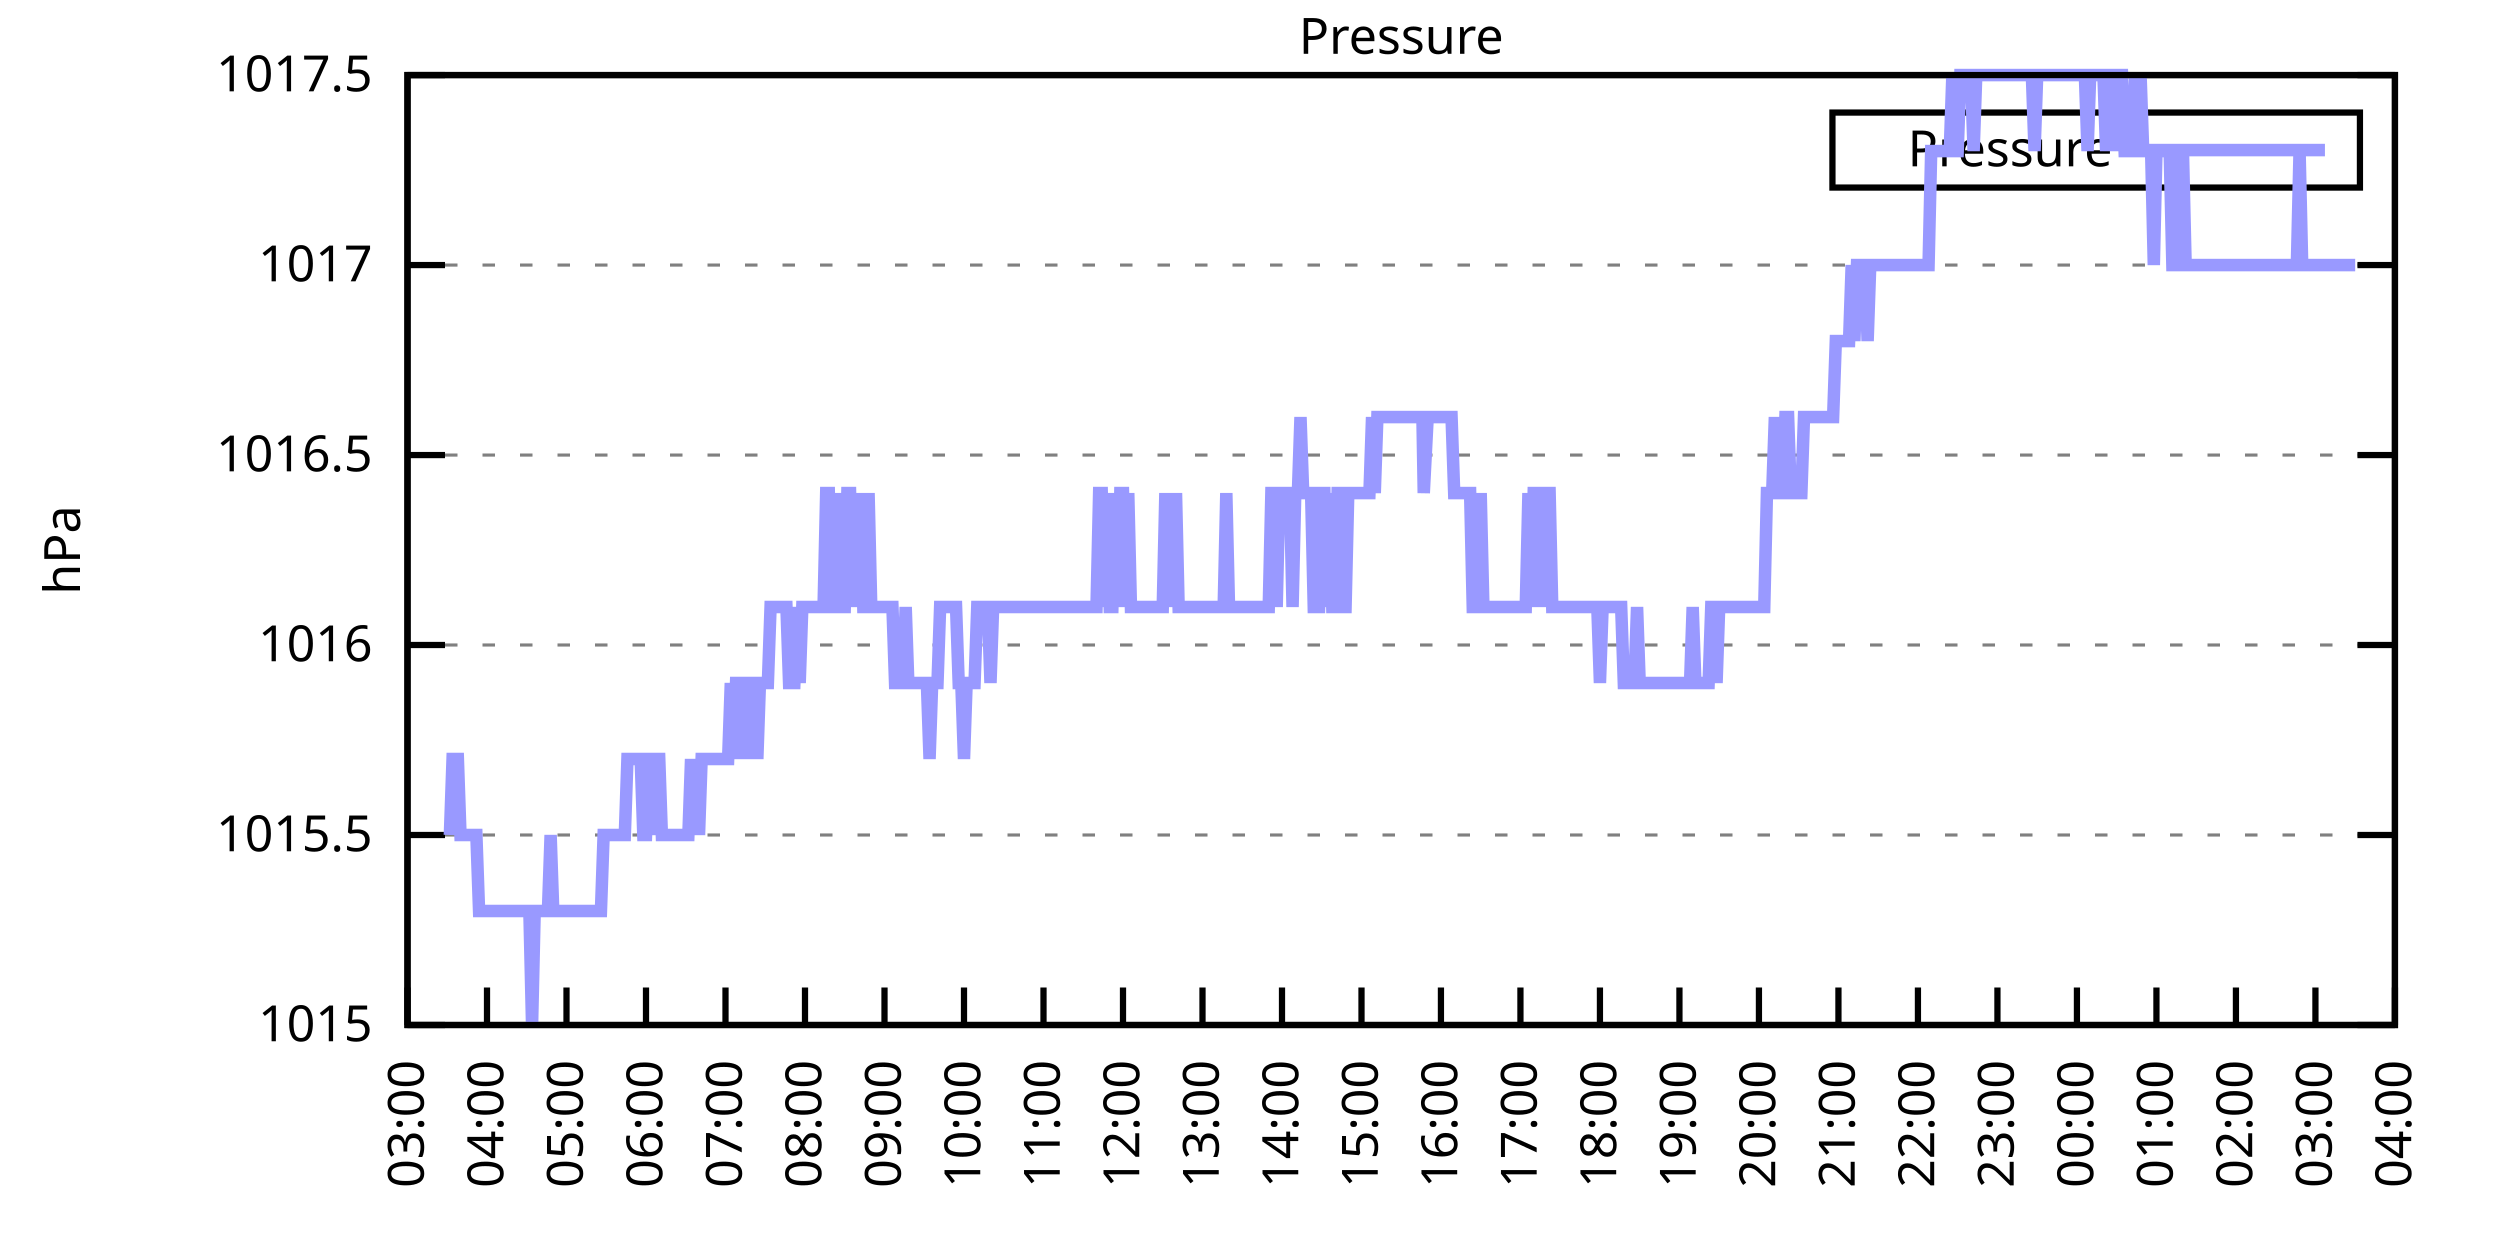
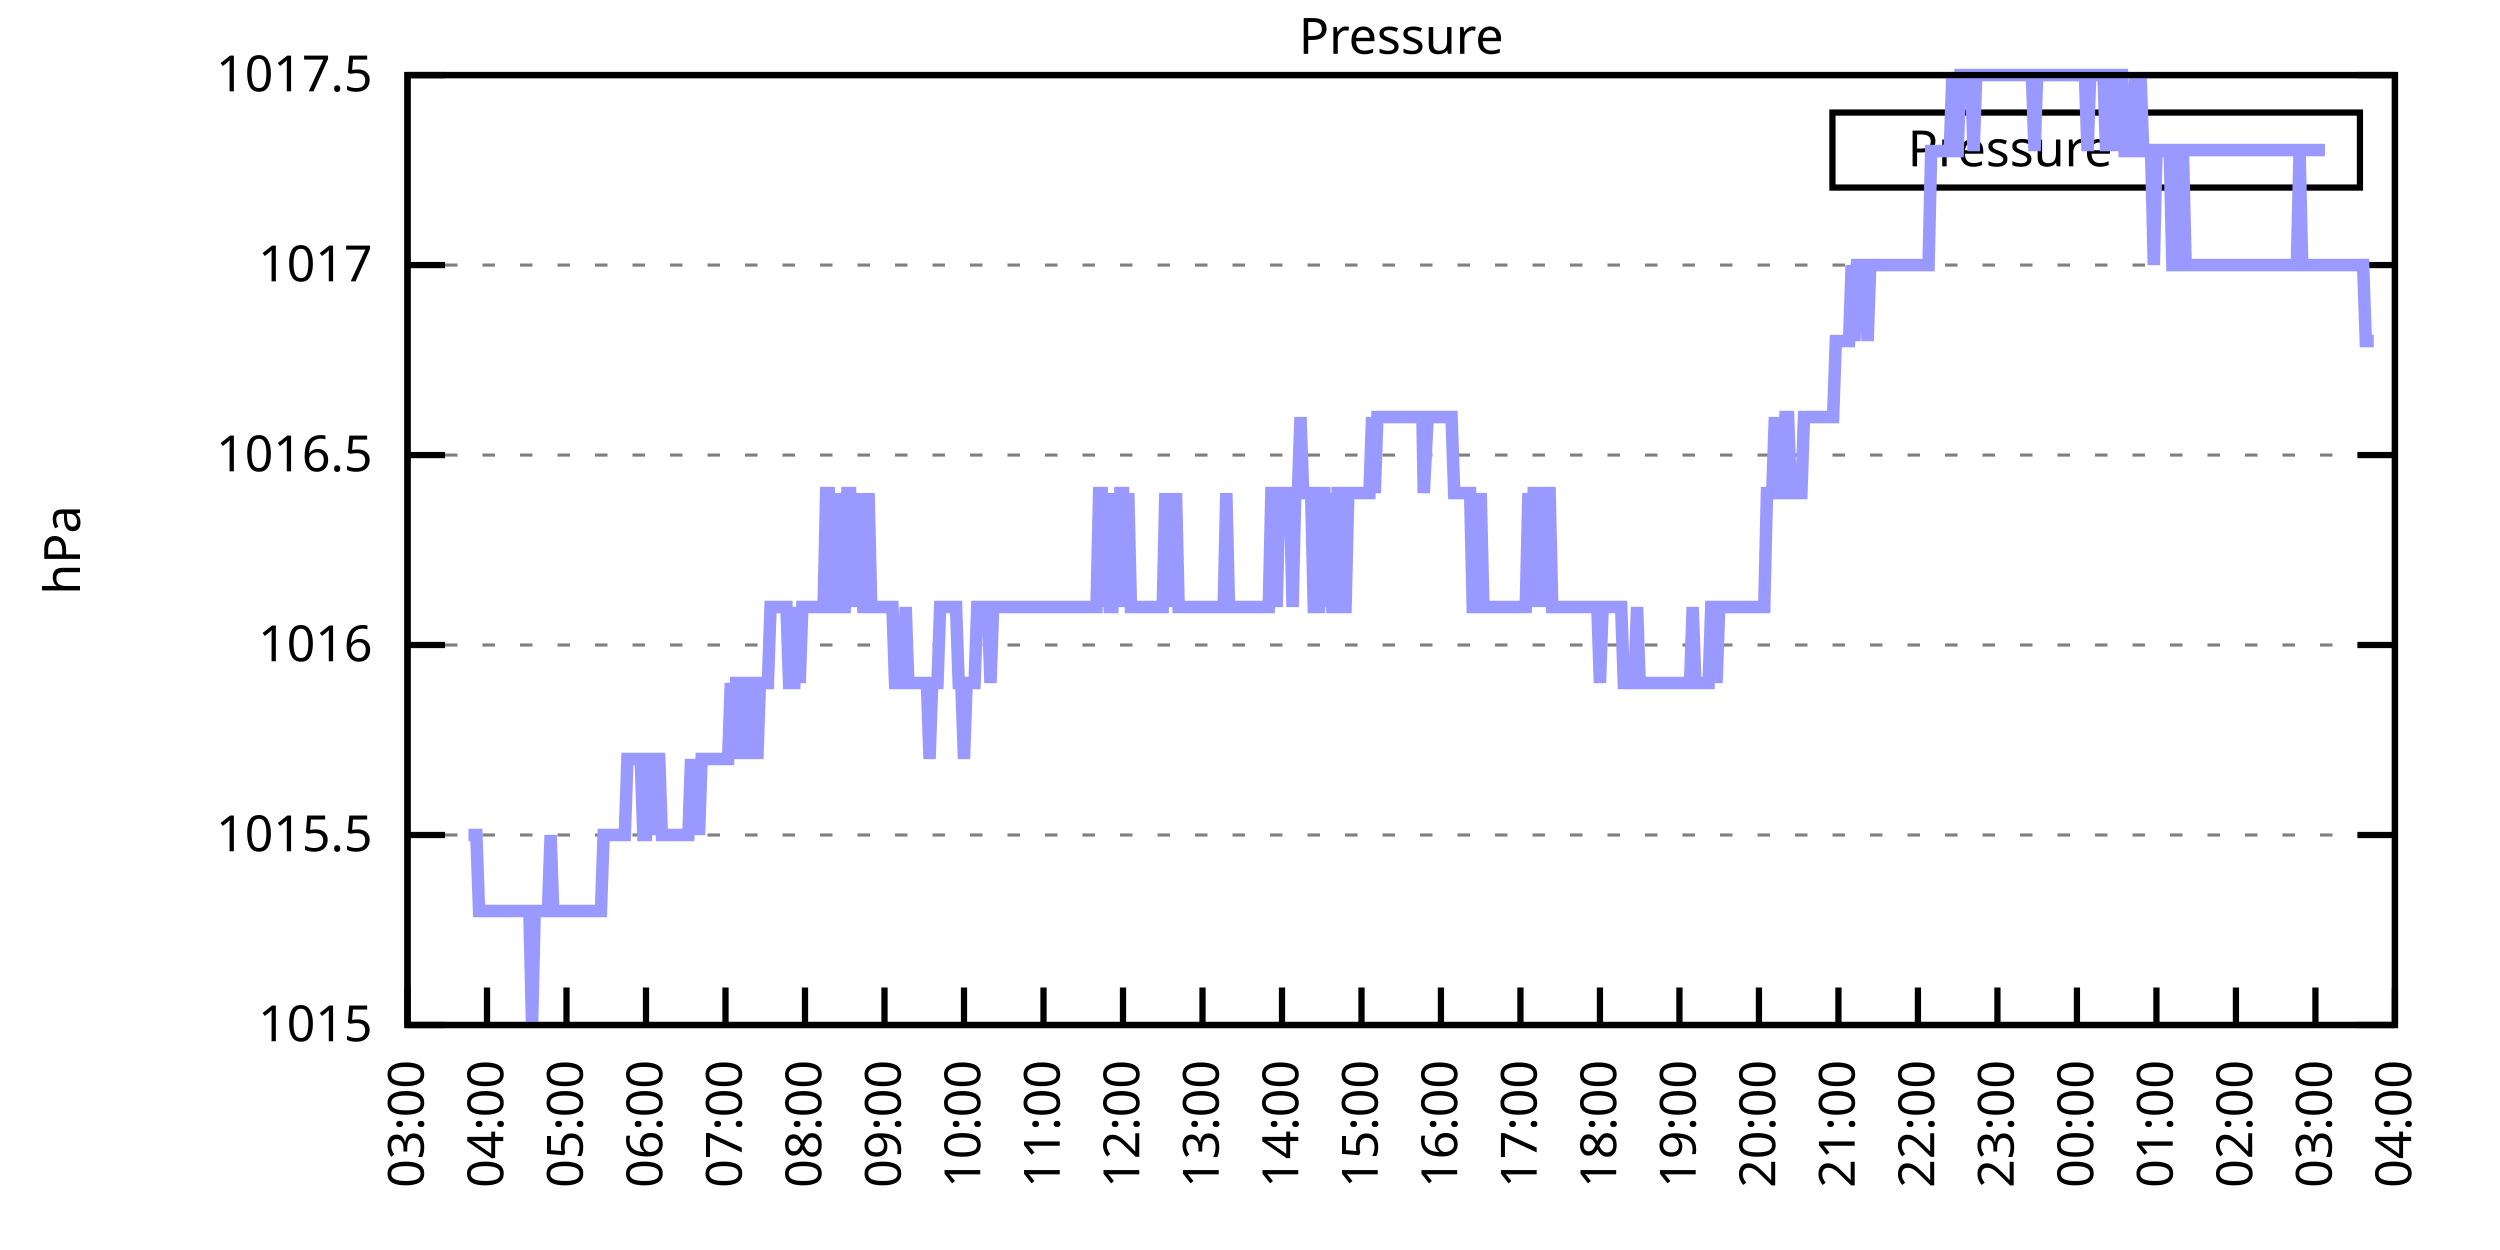
<svg xmlns="http://www.w3.org/2000/svg" xmlns:xlink="http://www.w3.org/1999/xlink" width="400" height="200" viewBox="0 0 400 200">
  <g id="gnuplot_canvas">
    <rect x="0" y="0" width="400" height="200" fill="none" />
    <defs>
      <circle id="gpDot" r="0.5" stroke-width="0.5" stroke="currentColor" />
      <path id="gpPt0" stroke-width="0.333" stroke="currentColor" d="M-1,0 h2 M0,-1 v2" />
      <path id="gpPt1" stroke-width="0.333" stroke="currentColor" d="M-1,-1 L1,1 M1,-1 L-1,1" />
      <path id="gpPt2" stroke-width="0.333" stroke="currentColor" d="M-1,0 L1,0 M0,-1 L0,1 M-1,-1 L1,1 M-1,1 L1,-1" />
      <rect id="gpPt3" stroke-width="0.333" stroke="currentColor" x="-1" y="-1" width="2" height="2" />
      <rect id="gpPt4" stroke-width="0.333" stroke="currentColor" fill="currentColor" x="-1" y="-1" width="2" height="2" />
      <circle id="gpPt5" stroke-width="0.333" stroke="currentColor" cx="0" cy="0" r="1" />
      <use xlink:href="#gpPt5" id="gpPt6" fill="currentColor" stroke="none" />
      <path id="gpPt7" stroke-width="0.333" stroke="currentColor" d="M0,-1.33 L-1.33,0.67 L1.33,0.67 z" />
      <use xlink:href="#gpPt7" id="gpPt8" fill="currentColor" stroke="none" />
      <use xlink:href="#gpPt7" id="gpPt9" stroke="currentColor" transform="rotate(180)" />
      <use xlink:href="#gpPt9" id="gpPt10" fill="currentColor" stroke="none" />
      <use xlink:href="#gpPt3" id="gpPt11" stroke="currentColor" transform="rotate(45)" />
      <use xlink:href="#gpPt11" id="gpPt12" fill="currentColor" stroke="none" />
      <path id="gpPt13" stroke-width="0.333" stroke="currentColor" d="M0,1.330 L1.265,0.411 L0.782,-1.067 L-0.782,-1.076 L-1.265,0.411 z" />
      <use xlink:href="#gpPt13" id="gpPt14" fill="currentColor" stroke="none" />
      <filter id="textbox" filterUnits="objectBoundingBox" x="0" y="0" height="1" width="1">
        <feFlood flood-color="white" flood-opacity="1" result="bgnd" />
        <feComposite in="SourceGraphic" in2="bgnd" operator="atop" />
      </filter>
      <filter id="greybox" filterUnits="objectBoundingBox" x="0" y="0" height="1" width="1">
        <feFlood flood-color="lightgrey" flood-opacity="1" result="grey" />
        <feComposite in="SourceGraphic" in2="grey" operator="atop" />
      </filter>
    </defs>
    <g fill="none" color="white" stroke="currentColor" stroke-width="1.00" stroke-linecap="butt" stroke-linejoin="miter">
</g>
    <g fill="none" color="black" stroke="currentColor" stroke-width="1.00" stroke-linecap="butt" stroke-linejoin="miter">
      <g stroke="none" shape-rendering="crispEdges">
        <polygon fill="rgb(255, 255, 255)" points="65.20,164.00 383.18,164.00 383.18,12.02 65.20,12.02 " />
      </g>
    </g>
    <g fill="none" color="black" stroke="currentColor" stroke-width="1.00" stroke-linecap="butt" stroke-linejoin="miter">
</g>
    <g fill="none" color="black" stroke="black" stroke-width="0.50" stroke-linecap="butt" stroke-linejoin="miter">
</g>
    <g fill="none" color="gray" stroke="currentColor" stroke-width="0.50" stroke-linecap="butt" stroke-linejoin="miter">
      <path stroke="gray" stroke-dasharray="2,4" class="gridline" d="M65.20,164.00 L383.19,164.00  " />
    </g>
    <g fill="none" color="gray" stroke="gray" stroke-width="1.00" stroke-linecap="butt" stroke-linejoin="miter">
</g>
    <g fill="none" color="black" stroke="currentColor" stroke-width="1.00" stroke-linecap="butt" stroke-linejoin="miter">
      <path stroke="black" d="M65.20,164.00 L71.20,164.00 M383.19,164.00 L377.19,164.00  " />
      <g transform="translate(59.60,166.60)" stroke="none" fill="black" font-family="Sans" font-size="8.00" text-anchor="end">
        <text>
          <tspan font-family="Sans"> 1015</tspan>
        </text>
      </g>
    </g>
    <g fill="none" color="black" stroke="currentColor" stroke-width="1.00" stroke-linecap="butt" stroke-linejoin="miter">
</g>
    <g fill="none" color="black" stroke="black" stroke-width="0.50" stroke-linecap="butt" stroke-linejoin="miter">
</g>
    <g fill="none" color="gray" stroke="currentColor" stroke-width="0.50" stroke-linecap="butt" stroke-linejoin="miter">
      <path stroke="gray" stroke-dasharray="2,4" class="gridline" d="M65.20,133.60 L383.19,133.60  " />
    </g>
    <g fill="none" color="gray" stroke="gray" stroke-width="1.00" stroke-linecap="butt" stroke-linejoin="miter">
</g>
    <g fill="none" color="black" stroke="currentColor" stroke-width="1.00" stroke-linecap="butt" stroke-linejoin="miter">
      <path stroke="black" d="M65.20,133.60 L71.20,133.60 M383.19,133.60 L377.19,133.60  " />
      <g transform="translate(59.60,136.20)" stroke="none" fill="black" font-family="Sans" font-size="8.00" text-anchor="end">
        <text>
          <tspan font-family="Sans"> 1015.5</tspan>
        </text>
      </g>
    </g>
    <g fill="none" color="black" stroke="currentColor" stroke-width="1.00" stroke-linecap="butt" stroke-linejoin="miter">
</g>
    <g fill="none" color="black" stroke="black" stroke-width="0.50" stroke-linecap="butt" stroke-linejoin="miter">
</g>
    <g fill="none" color="gray" stroke="currentColor" stroke-width="0.50" stroke-linecap="butt" stroke-linejoin="miter">
      <path stroke="gray" stroke-dasharray="2,4" class="gridline" d="M65.20,103.20 L383.19,103.20  " />
    </g>
    <g fill="none" color="gray" stroke="gray" stroke-width="1.00" stroke-linecap="butt" stroke-linejoin="miter">
</g>
    <g fill="none" color="black" stroke="currentColor" stroke-width="1.00" stroke-linecap="butt" stroke-linejoin="miter">
      <path stroke="black" d="M65.20,103.20 L71.20,103.20 M383.19,103.20 L377.19,103.20  " />
      <g transform="translate(59.60,105.80)" stroke="none" fill="black" font-family="Sans" font-size="8.00" text-anchor="end">
        <text>
          <tspan font-family="Sans"> 1016</tspan>
        </text>
      </g>
    </g>
    <g fill="none" color="black" stroke="currentColor" stroke-width="1.00" stroke-linecap="butt" stroke-linejoin="miter">
</g>
    <g fill="none" color="black" stroke="black" stroke-width="0.50" stroke-linecap="butt" stroke-linejoin="miter">
</g>
    <g fill="none" color="gray" stroke="currentColor" stroke-width="0.50" stroke-linecap="butt" stroke-linejoin="miter">
      <path stroke="gray" stroke-dasharray="2,4" class="gridline" d="M65.20,72.81 L383.19,72.81  " />
    </g>
    <g fill="none" color="gray" stroke="gray" stroke-width="1.00" stroke-linecap="butt" stroke-linejoin="miter">
</g>
    <g fill="none" color="black" stroke="currentColor" stroke-width="1.00" stroke-linecap="butt" stroke-linejoin="miter">
      <path stroke="black" d="M65.20,72.81 L71.20,72.81 M383.19,72.81 L377.19,72.81  " />
      <g transform="translate(59.60,75.41)" stroke="none" fill="black" font-family="Sans" font-size="8.00" text-anchor="end">
        <text>
          <tspan font-family="Sans"> 1016.5</tspan>
        </text>
      </g>
    </g>
    <g fill="none" color="black" stroke="currentColor" stroke-width="1.00" stroke-linecap="butt" stroke-linejoin="miter">
</g>
    <g fill="none" color="black" stroke="black" stroke-width="0.50" stroke-linecap="butt" stroke-linejoin="miter">
</g>
    <g fill="none" color="gray" stroke="currentColor" stroke-width="0.50" stroke-linecap="butt" stroke-linejoin="miter">
      <path stroke="gray" stroke-dasharray="2,4" class="gridline" d="M65.20,42.41 L383.19,42.41  " />
    </g>
    <g fill="none" color="gray" stroke="gray" stroke-width="1.00" stroke-linecap="butt" stroke-linejoin="miter">
</g>
    <g fill="none" color="black" stroke="currentColor" stroke-width="1.00" stroke-linecap="butt" stroke-linejoin="miter">
      <path stroke="black" d="M65.20,42.41 L71.20,42.41 M383.19,42.41 L377.19,42.41  " />
      <g transform="translate(59.60,45.01)" stroke="none" fill="black" font-family="Sans" font-size="8.00" text-anchor="end">
        <text>
          <tspan font-family="Sans"> 1017</tspan>
        </text>
      </g>
    </g>
    <g fill="none" color="black" stroke="currentColor" stroke-width="1.00" stroke-linecap="butt" stroke-linejoin="miter">
</g>
    <g fill="none" color="black" stroke="black" stroke-width="0.50" stroke-linecap="butt" stroke-linejoin="miter">
</g>
    <g fill="none" color="gray" stroke="currentColor" stroke-width="0.50" stroke-linecap="butt" stroke-linejoin="miter">
      <path stroke="gray" stroke-dasharray="2,4" class="gridline" d="M65.20,12.01 L383.19,12.01  " />
    </g>
    <g fill="none" color="gray" stroke="gray" stroke-width="1.00" stroke-linecap="butt" stroke-linejoin="miter">
</g>
    <g fill="none" color="black" stroke="currentColor" stroke-width="1.00" stroke-linecap="butt" stroke-linejoin="miter">
      <path stroke="black" d="M65.20,12.01 L71.20,12.01 M383.19,12.01 L377.19,12.01  " />
      <g transform="translate(59.60,14.61)" stroke="none" fill="black" font-family="Sans" font-size="8.00" text-anchor="end">
        <text>
          <tspan font-family="Sans"> 1017.5</tspan>
        </text>
      </g>
    </g>
    <g fill="none" color="black" stroke="currentColor" stroke-width="1.00" stroke-linecap="butt" stroke-linejoin="miter">
      <path stroke="black" d="M65.20,164.00 L65.20,158.00  " />
      <g transform="translate(67.80,169.60) rotate(270.00)" stroke="none" fill="black" font-family="Sans" font-size="8.00" text-anchor="end">
        <text>
          <tspan font-family="Sans">03:00</tspan>
        </text>
      </g>
    </g>
    <g fill="none" color="black" stroke="currentColor" stroke-width="1.00" stroke-linecap="butt" stroke-linejoin="miter">
      <path stroke="black" d="M77.92,164.00 L77.92,158.00  " />
      <g transform="translate(80.52,169.60) rotate(270.00)" stroke="none" fill="black" font-family="Sans" font-size="8.00" text-anchor="end">
        <text>
          <tspan font-family="Sans">04:00</tspan>
        </text>
      </g>
    </g>
    <g fill="none" color="black" stroke="currentColor" stroke-width="1.00" stroke-linecap="butt" stroke-linejoin="miter">
      <path stroke="black" d="M90.64,164.00 L90.64,158.00  " />
      <g transform="translate(93.24,169.60) rotate(270.00)" stroke="none" fill="black" font-family="Sans" font-size="8.00" text-anchor="end">
        <text>
          <tspan font-family="Sans">05:00</tspan>
        </text>
      </g>
    </g>
    <g fill="none" color="black" stroke="currentColor" stroke-width="1.00" stroke-linecap="butt" stroke-linejoin="miter">
      <path stroke="black" d="M103.36,164.00 L103.36,158.00  " />
      <g transform="translate(105.96,169.60) rotate(270.00)" stroke="none" fill="black" font-family="Sans" font-size="8.00" text-anchor="end">
        <text>
          <tspan font-family="Sans">06:00</tspan>
        </text>
      </g>
    </g>
    <g fill="none" color="black" stroke="currentColor" stroke-width="1.00" stroke-linecap="butt" stroke-linejoin="miter">
      <path stroke="black" d="M116.08,164.00 L116.08,158.00  " />
      <g transform="translate(118.68,169.60) rotate(270.00)" stroke="none" fill="black" font-family="Sans" font-size="8.00" text-anchor="end">
        <text>
          <tspan font-family="Sans">07:00</tspan>
        </text>
      </g>
    </g>
    <g fill="none" color="black" stroke="currentColor" stroke-width="1.00" stroke-linecap="butt" stroke-linejoin="miter">
      <path stroke="black" d="M128.80,164.00 L128.80,158.00  " />
      <g transform="translate(131.40,169.60) rotate(270.00)" stroke="none" fill="black" font-family="Sans" font-size="8.00" text-anchor="end">
        <text>
          <tspan font-family="Sans">08:00</tspan>
        </text>
      </g>
    </g>
    <g fill="none" color="black" stroke="currentColor" stroke-width="1.00" stroke-linecap="butt" stroke-linejoin="miter">
      <path stroke="black" d="M141.52,164.00 L141.52,158.00  " />
      <g transform="translate(144.12,169.60) rotate(270.00)" stroke="none" fill="black" font-family="Sans" font-size="8.00" text-anchor="end">
        <text>
          <tspan font-family="Sans">09:00</tspan>
        </text>
      </g>
    </g>
    <g fill="none" color="black" stroke="currentColor" stroke-width="1.00" stroke-linecap="butt" stroke-linejoin="miter">
      <path stroke="black" d="M154.24,164.00 L154.24,158.00  " />
      <g transform="translate(156.84,169.60) rotate(270.00)" stroke="none" fill="black" font-family="Sans" font-size="8.00" text-anchor="end">
        <text>
          <tspan font-family="Sans">10:00</tspan>
        </text>
      </g>
    </g>
    <g fill="none" color="black" stroke="currentColor" stroke-width="1.00" stroke-linecap="butt" stroke-linejoin="miter">
      <path stroke="black" d="M166.96,164.00 L166.96,158.00  " />
      <g transform="translate(169.56,169.60) rotate(270.00)" stroke="none" fill="black" font-family="Sans" font-size="8.00" text-anchor="end">
        <text>
          <tspan font-family="Sans">11:00</tspan>
        </text>
      </g>
    </g>
    <g fill="none" color="black" stroke="currentColor" stroke-width="1.00" stroke-linecap="butt" stroke-linejoin="miter">
      <path stroke="black" d="M179.68,164.00 L179.68,158.00  " />
      <g transform="translate(182.28,169.60) rotate(270.00)" stroke="none" fill="black" font-family="Sans" font-size="8.00" text-anchor="end">
        <text>
          <tspan font-family="Sans">12:00</tspan>
        </text>
      </g>
    </g>
    <g fill="none" color="black" stroke="currentColor" stroke-width="1.00" stroke-linecap="butt" stroke-linejoin="miter">
      <path stroke="black" d="M192.40,164.00 L192.40,158.00  " />
      <g transform="translate(195.00,169.60) rotate(270.00)" stroke="none" fill="black" font-family="Sans" font-size="8.00" text-anchor="end">
        <text>
          <tspan font-family="Sans">13:00</tspan>
        </text>
      </g>
    </g>
    <g fill="none" color="black" stroke="currentColor" stroke-width="1.00" stroke-linecap="butt" stroke-linejoin="miter">
      <path stroke="black" d="M205.12,164.00 L205.12,158.00  " />
      <g transform="translate(207.72,169.60) rotate(270.00)" stroke="none" fill="black" font-family="Sans" font-size="8.00" text-anchor="end">
        <text>
          <tspan font-family="Sans">14:00</tspan>
        </text>
      </g>
    </g>
    <g fill="none" color="black" stroke="currentColor" stroke-width="1.00" stroke-linecap="butt" stroke-linejoin="miter">
      <path stroke="black" d="M217.84,164.00 L217.84,158.00  " />
      <g transform="translate(220.44,169.60) rotate(270.00)" stroke="none" fill="black" font-family="Sans" font-size="8.00" text-anchor="end">
        <text>
          <tspan font-family="Sans">15:00</tspan>
        </text>
      </g>
    </g>
    <g fill="none" color="black" stroke="currentColor" stroke-width="1.00" stroke-linecap="butt" stroke-linejoin="miter">
      <path stroke="black" d="M230.55,164.00 L230.55,158.00  " />
      <g transform="translate(233.15,169.60) rotate(270.00)" stroke="none" fill="black" font-family="Sans" font-size="8.00" text-anchor="end">
        <text>
          <tspan font-family="Sans">16:00</tspan>
        </text>
      </g>
    </g>
    <g fill="none" color="black" stroke="currentColor" stroke-width="1.00" stroke-linecap="butt" stroke-linejoin="miter">
      <path stroke="black" d="M243.27,164.00 L243.27,158.00  " />
      <g transform="translate(245.87,169.60) rotate(270.00)" stroke="none" fill="black" font-family="Sans" font-size="8.00" text-anchor="end">
        <text>
          <tspan font-family="Sans">17:00</tspan>
        </text>
      </g>
    </g>
    <g fill="none" color="black" stroke="currentColor" stroke-width="1.00" stroke-linecap="butt" stroke-linejoin="miter">
      <path stroke="black" d="M255.99,164.00 L255.99,158.00  " />
      <g transform="translate(258.59,169.60) rotate(270.00)" stroke="none" fill="black" font-family="Sans" font-size="8.00" text-anchor="end">
        <text>
          <tspan font-family="Sans">18:00</tspan>
        </text>
      </g>
    </g>
    <g fill="none" color="black" stroke="currentColor" stroke-width="1.00" stroke-linecap="butt" stroke-linejoin="miter">
      <path stroke="black" d="M268.71,164.00 L268.71,158.00  " />
      <g transform="translate(271.31,169.60) rotate(270.00)" stroke="none" fill="black" font-family="Sans" font-size="8.00" text-anchor="end">
        <text>
          <tspan font-family="Sans">19:00</tspan>
        </text>
      </g>
    </g>
    <g fill="none" color="black" stroke="currentColor" stroke-width="1.00" stroke-linecap="butt" stroke-linejoin="miter">
      <path stroke="black" d="M281.43,164.00 L281.43,158.00  " />
      <g transform="translate(284.03,169.60) rotate(270.00)" stroke="none" fill="black" font-family="Sans" font-size="8.00" text-anchor="end">
        <text>
          <tspan font-family="Sans">20:00</tspan>
        </text>
      </g>
    </g>
    <g fill="none" color="black" stroke="currentColor" stroke-width="1.00" stroke-linecap="butt" stroke-linejoin="miter">
      <path stroke="black" d="M294.15,164.00 L294.15,158.00  " />
      <g transform="translate(296.75,169.60) rotate(270.00)" stroke="none" fill="black" font-family="Sans" font-size="8.00" text-anchor="end">
        <text>
          <tspan font-family="Sans">21:00</tspan>
        </text>
      </g>
    </g>
    <g fill="none" color="black" stroke="currentColor" stroke-width="1.00" stroke-linecap="butt" stroke-linejoin="miter">
      <path stroke="black" d="M306.87,164.00 L306.87,158.00  " />
      <g transform="translate(309.47,169.60) rotate(270.00)" stroke="none" fill="black" font-family="Sans" font-size="8.00" text-anchor="end">
        <text>
          <tspan font-family="Sans">22:00</tspan>
        </text>
      </g>
    </g>
    <g fill="none" color="black" stroke="currentColor" stroke-width="1.00" stroke-linecap="butt" stroke-linejoin="miter">
      <path stroke="black" d="M319.59,164.00 L319.59,158.00  " />
      <g transform="translate(322.19,169.60) rotate(270.00)" stroke="none" fill="black" font-family="Sans" font-size="8.00" text-anchor="end">
        <text>
          <tspan font-family="Sans">23:00</tspan>
        </text>
      </g>
    </g>
    <g fill="none" color="black" stroke="currentColor" stroke-width="1.00" stroke-linecap="butt" stroke-linejoin="miter">
      <path stroke="black" d="M332.31,164.00 L332.31,158.00  " />
      <g transform="translate(334.91,169.60) rotate(270.00)" stroke="none" fill="black" font-family="Sans" font-size="8.00" text-anchor="end">
        <text>
          <tspan font-family="Sans">00:00</tspan>
        </text>
      </g>
    </g>
    <g fill="none" color="black" stroke="currentColor" stroke-width="1.00" stroke-linecap="butt" stroke-linejoin="miter">
      <path stroke="black" d="M345.03,164.00 L345.03,158.00  " />
      <g transform="translate(347.63,169.60) rotate(270.00)" stroke="none" fill="black" font-family="Sans" font-size="8.00" text-anchor="end">
        <text>
          <tspan font-family="Sans">01:00</tspan>
        </text>
      </g>
    </g>
    <g fill="none" color="black" stroke="currentColor" stroke-width="1.00" stroke-linecap="butt" stroke-linejoin="miter">
      <path stroke="black" d="M357.75,164.00 L357.75,158.00  " />
      <g transform="translate(360.35,169.60) rotate(270.00)" stroke="none" fill="black" font-family="Sans" font-size="8.00" text-anchor="end">
        <text>
          <tspan font-family="Sans">02:00</tspan>
        </text>
      </g>
    </g>
    <g fill="none" color="black" stroke="currentColor" stroke-width="1.00" stroke-linecap="butt" stroke-linejoin="miter">
      <path stroke="black" d="M370.47,164.00 L370.47,158.00  " />
      <g transform="translate(373.07,169.60) rotate(270.00)" stroke="none" fill="black" font-family="Sans" font-size="8.00" text-anchor="end">
        <text>
          <tspan font-family="Sans">03:00</tspan>
        </text>
      </g>
    </g>
    <g fill="none" color="black" stroke="currentColor" stroke-width="1.00" stroke-linecap="butt" stroke-linejoin="miter">
      <path stroke="black" d="M383.19,164.00 L383.19,158.00  " />
      <g transform="translate(385.79,169.60) rotate(270.00)" stroke="none" fill="black" font-family="Sans" font-size="8.00" text-anchor="end">
        <text>
          <tspan font-family="Sans">04:00</tspan>
        </text>
      </g>
    </g>
    <g fill="none" color="black" stroke="currentColor" stroke-width="1.00" stroke-linecap="butt" stroke-linejoin="miter">
</g>
    <g fill="none" color="black" stroke="currentColor" stroke-width="1.00" stroke-linecap="butt" stroke-linejoin="miter">
      <path stroke="black" d="M65.20,12.01 L65.20,164.00 L383.19,164.00 L383.19,12.01 L65.20,12.01 Z  " />
    </g>
    <g fill="none" color="black" stroke="currentColor" stroke-width="1.00" stroke-linecap="butt" stroke-linejoin="miter">
</g>
    <g fill="none" color="black" stroke="currentColor" stroke-width="1.00" stroke-linecap="butt" stroke-linejoin="miter">
      <path stroke="black" d="M293.19,30.01 L293.19,18.01 L377.59,18.01 L377.59,30.01 L293.19,30.01 Z  " />
    </g>
    <g id="Pressure_plot_1">
      <g fill="none" color="white" stroke="black" stroke-width="2.00" stroke-linecap="butt" stroke-linejoin="miter">
</g>
      <g fill="none" color="black" stroke="currentColor" stroke-width="2.00" stroke-linecap="butt" stroke-linejoin="miter">
        <g transform="translate(337.99,26.61)" stroke="none" fill="black" font-family="Sans" font-size="8.00" text-anchor="end">
          <text>
            <tspan font-family="Sans">Pressure</tspan>
          </text>
        </g>
      </g>
      <g fill="none" color="black" stroke="currentColor" stroke-width="2.00" stroke-linecap="butt" stroke-linejoin="miter">
-         <path stroke="rgb(153, 153, 255)" d="M343.59,24.01 L371.99,24.01 M71.98,133.60 L72.41,121.44 L72.83,121.44 L73.26,121.44 L73.68,133.60 L74.10,133.60   L74.53,133.60 L74.95,133.60 L75.38,133.60 L75.80,133.60 L76.22,133.60 L76.65,145.76 L77.07,145.76 L77.50,145.76   L77.92,145.76 L78.34,145.76 L78.77,145.76 L79.19,145.76 L79.62,145.76 L80.04,145.76 L80.46,145.76 L80.89,145.76   L81.31,145.76 L81.74,145.76 L82.16,145.76 L82.58,145.76 L83.01,145.76 L83.43,145.76 L83.86,145.76 L84.28,145.76   L84.70,145.76 L85.13,164.00 L85.55,145.76 L85.98,145.76 L86.40,145.76 L86.82,145.76 L87.25,145.76 L87.67,145.76   L88.10,133.60 L88.52,145.76 L88.94,145.76 L89.37,145.76 L89.79,145.76 L90.22,145.76 L90.64,145.76 L91.06,145.76   L91.49,145.76 L91.91,145.76 L92.34,145.76 L92.76,145.76 L93.18,145.76 L93.61,145.76 L94.03,145.76 L94.46,145.76   L94.88,145.76 L95.30,145.76 L95.73,145.76 L96.15,145.76 L96.58,133.60 L97.00,133.60 L97.42,133.60 L97.85,133.60   L98.27,133.60 L98.69,133.60 L99.12,133.60 L99.54,133.60 L99.97,133.60 L100.39,121.44 L100.81,121.44 L101.24,121.44   L101.66,121.44 L102.09,121.44 L102.51,121.44 L102.93,133.60 L103.36,133.60 L103.78,121.44 L104.21,121.44 L104.63,133.60   L105.05,121.44 L105.48,121.44 L105.90,133.60 L106.33,133.60 L106.75,133.60 L107.17,133.60 L107.60,133.60 L108.02,133.60   L108.45,133.60 L108.87,133.60 L109.29,133.60 L109.72,133.60 L110.14,133.60 L110.57,121.44 L110.99,133.60 L111.41,121.44   L111.84,133.60 L112.26,121.44 L112.69,121.44 L113.11,121.44 L113.53,121.44 L113.96,121.44 L114.38,121.44 L114.81,121.44   L115.23,121.44 L115.65,121.44 L116.08,121.44 L116.50,121.44 L116.93,109.28 L117.35,121.44 L117.77,109.28 L118.20,109.28   L118.62,109.28 L119.05,121.44 L119.47,109.28 L119.89,109.28 L120.32,121.44 L120.74,109.28 L121.17,121.44 L121.59,109.28   L122.01,109.28 L122.44,109.28 L122.86,109.28 L123.29,97.12 L123.71,97.12 L124.13,97.12 L124.56,97.12 L124.98,97.12   L125.41,97.12 L125.83,97.12 L126.25,109.28 L126.68,109.28 L127.10,109.28 L127.53,97.12 L127.95,109.28 L128.37,97.12   L128.80,97.12 L129.22,97.12 L129.65,97.12 L130.07,97.12 L130.49,97.12 L130.92,97.12 L131.34,97.12 L131.77,97.12   L132.19,78.89 L132.61,78.89 L133.04,97.12 L133.46,97.12 L133.89,97.12 L134.31,78.89 L134.73,97.12 L135.16,97.12   L135.58,78.89 L136.01,78.89 L136.43,97.12 L136.85,78.89 L137.28,97.12 L137.70,78.89 L138.13,97.12 L138.55,97.12   L138.97,78.89 L139.40,97.12 L139.82,97.12 L140.25,97.12 L140.67,97.12 L141.09,97.12 L141.52,97.12 L141.94,97.12   L142.37,97.12 L142.79,97.12 L143.21,109.28 L143.64,109.28 L144.06,109.28 L144.49,109.28 L144.91,97.12 L145.33,109.28   L145.76,109.28 L146.18,109.28 L146.61,109.28 L147.03,109.28 L147.45,109.28 L147.88,109.28 L148.30,109.28 L148.73,121.44   L149.15,109.28 L149.57,109.28 L150.00,109.28 L150.42,97.12 L150.85,97.12 L151.27,97.12 L151.69,97.12 L152.12,97.12   L152.54,97.12 L152.97,97.12 L153.39,109.28 L153.81,109.28 L154.24,121.44 L154.66,109.28 L155.09,109.28 L155.51,109.28   L155.93,109.28 L156.36,97.12 L156.78,97.12 L157.21,97.12 L157.63,97.12 L158.05,97.12 L158.48,109.28 L158.90,97.12   L159.33,97.12 L159.75,97.12 L160.17,97.12 L160.60,97.12 L161.02,97.12 L161.44,97.12 L161.87,97.12 L162.29,97.12   L162.72,97.12 L163.14,97.12 L163.56,97.12 L163.99,97.12 L164.41,97.12 L164.84,97.12 L165.26,97.12 L165.68,97.12   L166.11,97.12 L166.53,97.12 L166.96,97.12 L167.38,97.12 L167.80,97.12 L168.23,97.12 L168.65,97.12 L169.08,97.12   L169.50,97.12 L169.92,97.12 L170.35,97.12 L170.77,97.12 L171.20,97.12 L171.62,97.12 L172.04,97.12 L172.47,97.12   L172.89,97.12 L173.32,97.12 L173.74,97.12 L174.16,97.12 L174.59,97.12 L175.01,97.12 L175.44,97.12 L175.86,78.89   L176.28,78.89 L176.71,97.12 L177.13,78.89 L177.56,97.12 L177.98,97.12 L178.40,78.89 L178.83,97.12 L179.25,78.89   L179.68,78.89 L180.10,97.12 L180.52,78.89 L180.95,97.12 L181.37,97.12 L181.80,97.12 L182.22,97.12 L182.64,97.12   L183.07,97.12 L183.49,97.12 L183.92,97.12 L184.34,97.12 L184.76,97.12 L185.19,97.12 L185.61,97.12 L186.04,97.12   L186.46,78.89 L186.88,97.12 L187.31,78.89 L187.73,97.12 L188.16,78.89 L188.58,97.12 L189.00,97.12 L189.43,97.12   L189.85,97.12 L190.28,97.12 L190.70,97.12 L191.12,97.12 L191.55,97.12 L191.97,97.12 L192.40,97.12 L192.82,97.12   L193.24,97.12 L193.67,97.12 L194.09,97.12 L194.52,97.12 L194.94,97.12 L195.36,97.12 L195.79,97.12 L196.21,78.89   L196.64,97.12 L197.06,97.12 L197.48,97.12 L197.91,97.12 L198.33,97.12 L198.76,97.12 L199.18,97.12 L199.60,97.12   L200.03,97.12 L200.45,97.12 L200.88,97.12 L201.30,97.12 L201.72,97.12 L202.15,97.12 L202.57,97.12 L203.00,97.12   L203.42,78.89 L203.84,78.89 L204.27,97.12 L204.69,78.89 L205.12,78.89 L205.54,78.89 L205.96,78.89 L206.39,78.89   L206.81,97.12 L207.24,78.89 L207.66,78.89 L208.08,66.73 L208.51,78.89 L208.93,78.89 L209.36,78.89 L209.78,78.89   L210.20,97.12 L210.63,97.12 L211.05,97.12 L211.48,78.89 L211.90,78.89 L212.32,97.12 L212.75,78.89 L213.17,97.12   L213.60,97.12 L214.02,78.89 L214.44,78.89 L214.87,97.12 L215.29,97.12 L215.72,78.89 L216.14,78.89 L216.56,78.89   L216.99,78.89 L217.41,78.89 L217.84,78.89 L218.26,78.89 L218.68,78.89 L219.11,78.89 L219.53,66.73 L219.96,78.89   L220.38,66.73 L220.80,66.73 L221.23,66.73 L221.65,66.73 L222.08,66.73 L222.50,66.73 L222.92,66.73 L223.35,66.73   L223.77,66.73 L224.20,66.73 L224.62,66.73 L225.04,66.73 L225.47,66.73 L225.89,66.73 L226.31,66.73 L226.74,66.73   L227.16,66.73 L227.59,66.73 L227.80,78.89 L228.43,66.73 L228.86,66.73 L229.28,66.73 L229.71,66.73 L230.13,66.73   L230.55,66.73 L230.98,66.73 L231.40,66.73 L231.83,66.73 L232.25,66.73 L232.67,78.89 L233.10,78.89 L233.52,78.89   L233.95,78.89 L234.37,78.89 L234.79,78.89 L235.22,78.89 L235.64,97.12 L236.07,97.12 L236.49,97.12 L236.91,78.89   L237.34,97.12 L237.76,97.12 L238.19,97.12 L238.61,97.12 L239.03,97.12 L239.46,97.12 L239.88,97.12 L240.31,97.12   L240.73,97.12 L241.15,97.12 L241.58,97.12 L242.00,97.12 L242.43,97.12 L242.85,97.12 L243.27,97.12 L243.70,97.12   L244.12,97.12 L244.55,78.89 L244.97,97.12 L245.39,78.89 L245.82,78.89 L246.24,97.12 L246.67,78.89 L247.09,97.12   L247.51,78.89 L247.94,78.89 L248.36,97.12 L248.79,97.12 L249.21,97.12 L249.63,97.12 L250.06,97.12 L250.48,97.12   L250.91,97.12 L251.33,97.12 L251.75,97.12 L252.18,97.12 L252.60,97.12 L253.03,97.12 L253.45,97.12 L253.87,97.12   L254.30,97.12 L254.72,97.12 L255.15,97.12 L255.57,97.12 L255.99,109.28 L256.42,97.12 L256.84,97.12 L257.27,97.12   L257.69,97.12 L258.11,97.12 L258.54,97.12 L258.96,97.12 L259.39,97.12 L259.81,109.28 L260.23,109.28 L260.66,109.28   L261.08,109.28 L261.51,109.28 L261.93,97.12 L262.35,109.28 L262.78,109.28 L263.20,109.28 L263.63,109.28 L264.05,109.28   L264.47,109.28 L264.90,109.28 L265.32,109.28 L265.75,109.28 L266.17,109.28 L266.59,109.28 L267.02,109.28 L267.44,109.28   L267.87,109.28 L268.29,109.28 L268.71,109.28 L269.14,109.28 L269.56,109.28 L269.99,109.28 L270.41,109.28 L270.83,97.12   L271.26,109.28 L271.68,109.28 L272.11,109.28 L272.53,109.28 L272.95,109.28 L273.38,109.28 L273.80,97.12 L274.23,97.12   L274.65,109.28 L275.07,97.12 L275.50,97.12 L275.92,97.12 L276.35,97.12 L276.77,97.12 L277.19,97.12 L277.62,97.12   L278.04,97.12 L278.47,97.12 L278.89,97.12 L279.31,97.12 L279.74,97.12 L280.16,97.12 L280.59,97.12 L281.01,97.12   L281.43,97.12 L281.86,97.12 L282.28,97.12 L282.71,78.89 L283.13,78.89 L283.55,78.89 L283.98,66.73 L284.40,78.89   L284.83,78.89 L285.25,78.89 L285.67,66.73 L286.10,66.73 L286.52,78.89 L286.95,78.89 L287.37,78.89 L287.79,78.89   L288.22,78.89 L288.64,66.73 L289.06,66.73 L289.49,66.73 L289.91,66.73 L290.34,66.73 L290.76,66.73 L291.18,66.73   L291.61,66.73 L292.03,66.73 L292.46,66.73 L292.88,66.73 L293.30,66.73 L293.73,54.57 L294.15,54.57 L294.58,54.57   L295.00,54.57 L295.42,54.57 L295.85,54.57 L296.27,42.41 L296.70,54.57 L297.12,42.41 L297.54,42.41 L297.97,42.41   L298.39,42.41 L298.82,54.57 L299.24,42.41 L299.66,42.41 L300.09,42.41 L300.51,42.41 L300.94,42.41 L301.36,42.41   L301.78,42.41 L302.21,42.41 L302.63,42.41 L303.06,42.41 L303.48,42.41 L303.90,42.41 L304.33,42.41 L304.75,42.41   L305.18,42.41 L305.60,42.41 L306.02,42.41 L306.45,42.41 L306.87,42.41 L307.30,42.41 L307.72,42.41 L308.14,42.41   L308.57,42.41 L308.99,24.17 L309.42,24.17 L309.84,24.17 L310.26,24.17 L310.69,24.17 L311.11,24.17 L311.54,24.17   L311.96,24.17 L312.38,12.01 L312.81,24.17 L313.23,24.17 L313.66,12.01 L314.08,12.01 L314.50,12.01 L314.93,12.01   L315.35,12.01 L315.78,24.17 L316.20,12.01 L316.62,12.01 L317.05,12.01 L317.47,12.01 L317.90,12.01 L318.32,12.01   L318.74,12.01 L319.17,12.01 L319.59,12.01 L320.02,12.01 L320.44,12.01 L320.86,12.01 L321.29,12.01 L321.71,12.01   L322.14,12.01 L322.56,12.01 L322.98,12.01 L323.41,12.01 L323.83,12.01 L324.26,12.01 L324.68,12.01 L325.10,12.01   L325.53,24.17 L325.95,12.01 L326.38,12.01 L326.80,12.01 L327.22,12.01 L327.65,12.01 L328.07,12.01 L328.50,12.01   L328.92,12.01 L329.34,12.01 L329.77,12.01 L330.19,12.01 L330.62,12.01 L331.04,12.01 L331.46,12.01 L331.89,12.01   L332.31,12.01 L332.74,12.01 L333.16,12.01 L333.58,12.01 L334.01,24.17 L334.43,12.01 L334.86,12.01 L335.28,12.01   L335.70,12.01 L336.13,12.01 L336.55,12.01 L336.98,24.17 L337.40,12.01 L337.82,12.01 L338.25,24.17 L338.67,12.01   L339.10,12.01 L339.52,12.01 L339.94,24.17 L340.37,24.17 L340.79,24.17 L341.22,24.17 L341.64,12.01 L342.06,24.17   L342.49,12.01 L342.91,24.17 L343.34,24.17 L343.76,24.17 L344.18,24.17 L344.61,42.41 L345.03,24.17 L345.46,24.17   L345.88,24.17 L346.30,24.17 L346.73,24.17 L347.15,24.17 L347.58,42.41 L348.00,42.41 L348.42,24.17 L348.85,24.17   L349.27,24.17 L349.70,42.41 L350.12,42.41 L350.54,42.41 L350.97,42.41 L351.39,42.41 L351.81,42.41 L352.24,42.41   L352.66,42.41 L353.09,42.41 L353.51,42.41 L353.93,42.41 L354.36,42.41 L354.78,42.41 L355.21,42.41 L355.63,42.41   L356.05,42.41 L356.48,42.41 L356.90,42.41 L357.33,42.41 L357.75,42.41 L358.17,42.41 L358.60,42.41 L359.02,42.41   L359.45,42.41 L359.87,42.41 L360.29,42.41 L360.72,42.41 L361.14,42.41 L361.57,42.41 L361.99,42.41 L362.41,42.41   L362.84,42.41 L363.26,42.41 L363.69,42.41 L364.11,42.41 L364.53,42.41 L364.96,42.41 L365.38,42.41 L365.81,42.41   L366.23,42.41 L366.65,42.41 L367.08,42.41 L367.50,42.41 L367.93,24.17 L368.35,42.41 L368.77,42.41 L369.20,42.41   L369.62,42.41 L370.05,42.41 L370.47,42.41 L370.89,42.41 L371.32,42.41 L371.74,42.41 L372.17,42.41 L372.59,42.41   L373.01,42.41 L373.44,42.41 L373.86,42.41 L374.29,42.41 L374.71,42.41 L375.13,42.41 L375.56,42.41 L375.98,42.41   L376.41,42.41 L376.83,42.41  " />
+         <path stroke="rgb(153, 153, 255)" d="M343.59,24.01 L371.99,24.01 M74.95,133.60 L75.38,133.60 L75.80,133.60 L76.22,133.60 L76.65,145.76 L77.07,145.76   L77.50,145.76 L77.92,145.76 L78.34,145.76 L78.77,145.76 L79.19,145.76 L79.62,145.76 L80.04,145.76 L80.46,145.76   L80.89,145.76 L81.31,145.76 L81.74,145.76 L82.16,145.76 L82.58,145.76 L83.01,145.76 L83.43,145.76 L83.86,145.76   L84.28,145.76 L84.70,145.76 L85.13,164.00 L85.55,145.76 L85.98,145.76 L86.40,145.76 L86.82,145.76 L87.25,145.76   L87.67,145.76 L88.10,133.60 L88.52,145.76 L88.94,145.76 L89.37,145.76 L89.79,145.76 L90.22,145.76 L90.64,145.76   L91.06,145.76 L91.49,145.76 L91.91,145.76 L92.34,145.76 L92.76,145.76 L93.18,145.76 L93.61,145.76 L94.03,145.76   L94.46,145.76 L94.88,145.76 L95.30,145.76 L95.73,145.76 L96.15,145.76 L96.58,133.60 L97.00,133.60 L97.42,133.60   L97.85,133.60 L98.27,133.60 L98.69,133.60 L99.12,133.60 L99.54,133.60 L99.97,133.60 L100.39,121.44 L100.81,121.44   L101.24,121.44 L101.66,121.44 L102.09,121.44 L102.51,121.44 L102.93,133.60 L103.36,133.60 L103.78,121.44 L104.21,121.44   L104.63,133.60 L105.05,121.44 L105.48,121.44 L105.90,133.60 L106.33,133.60 L106.75,133.60 L107.17,133.60 L107.60,133.60   L108.02,133.60 L108.45,133.60 L108.87,133.60 L109.29,133.60 L109.72,133.60 L110.14,133.60 L110.57,121.44 L110.99,133.60   L111.41,121.44 L111.84,133.60 L112.26,121.44 L112.69,121.44 L113.11,121.44 L113.53,121.44 L113.96,121.44 L114.38,121.44   L114.81,121.44 L115.23,121.44 L115.65,121.44 L116.08,121.44 L116.50,121.44 L116.93,109.28 L117.35,121.44 L117.77,109.28   L118.20,109.28 L118.62,109.28 L119.05,121.44 L119.47,109.28 L119.89,109.28 L120.32,121.44 L120.74,109.28 L121.17,121.44   L121.59,109.28 L122.01,109.28 L122.44,109.28 L122.86,109.28 L123.29,97.12 L123.71,97.12 L124.13,97.12 L124.56,97.12   L124.98,97.12 L125.41,97.12 L125.83,97.12 L126.25,109.28 L126.68,109.28 L127.10,109.28 L127.53,97.12 L127.95,109.28   L128.37,97.12 L128.80,97.12 L129.22,97.12 L129.65,97.12 L130.07,97.12 L130.49,97.12 L130.92,97.12 L131.34,97.12   L131.77,97.12 L132.19,78.89 L132.61,78.89 L133.04,97.12 L133.46,97.12 L133.89,97.12 L134.31,78.89 L134.73,97.12   L135.16,97.12 L135.58,78.89 L136.01,78.89 L136.43,97.12 L136.85,78.89 L137.28,97.12 L137.70,78.89 L138.13,97.12   L138.55,97.12 L138.97,78.89 L139.40,97.12 L139.82,97.12 L140.25,97.12 L140.67,97.12 L141.09,97.12 L141.52,97.12   L141.94,97.12 L142.37,97.12 L142.79,97.12 L143.21,109.28 L143.64,109.28 L144.06,109.28 L144.49,109.28 L144.91,97.12   L145.33,109.28 L145.76,109.28 L146.18,109.28 L146.61,109.28 L147.03,109.28 L147.45,109.28 L147.88,109.28 L148.30,109.28   L148.73,121.44 L149.15,109.28 L149.57,109.28 L150.00,109.28 L150.42,97.12 L150.85,97.12 L151.27,97.12 L151.69,97.12   L152.12,97.12 L152.54,97.12 L152.97,97.12 L153.39,109.28 L153.81,109.28 L154.24,121.44 L154.66,109.28 L155.09,109.28   L155.51,109.28 L155.93,109.28 L156.36,97.12 L156.78,97.12 L157.21,97.12 L157.63,97.12 L158.05,97.12 L158.48,109.28   L158.90,97.12 L159.33,97.12 L159.75,97.12 L160.17,97.12 L160.60,97.12 L161.02,97.12 L161.44,97.12 L161.87,97.12   L162.29,97.12 L162.72,97.12 L163.14,97.12 L163.56,97.12 L163.99,97.12 L164.41,97.12 L164.84,97.12 L165.26,97.12   L165.68,97.12 L166.11,97.12 L166.53,97.12 L166.96,97.12 L167.38,97.12 L167.80,97.12 L168.23,97.12 L168.65,97.12   L169.08,97.12 L169.50,97.12 L169.92,97.12 L170.35,97.12 L170.77,97.12 L171.20,97.12 L171.62,97.12 L172.04,97.12   L172.47,97.12 L172.89,97.12 L173.32,97.12 L173.74,97.12 L174.16,97.12 L174.59,97.12 L175.01,97.12 L175.44,97.12   L175.86,78.89 L176.28,78.89 L176.71,97.12 L177.13,78.89 L177.56,97.12 L177.98,97.12 L178.40,78.89 L178.83,97.12   L179.25,78.89 L179.68,78.89 L180.10,97.12 L180.52,78.89 L180.95,97.12 L181.37,97.12 L181.80,97.12 L182.22,97.12   L182.64,97.12 L183.07,97.12 L183.49,97.12 L183.92,97.12 L184.34,97.12 L184.76,97.12 L185.19,97.12 L185.61,97.12   L186.04,97.12 L186.46,78.89 L186.88,97.12 L187.31,78.89 L187.73,97.12 L188.16,78.89 L188.58,97.12 L189.00,97.12   L189.43,97.12 L189.85,97.12 L190.28,97.12 L190.70,97.12 L191.12,97.12 L191.55,97.12 L191.97,97.12 L192.40,97.12   L192.82,97.12 L193.24,97.12 L193.67,97.12 L194.09,97.12 L194.52,97.12 L194.94,97.12 L195.36,97.12 L195.79,97.12   L196.21,78.89 L196.64,97.12 L197.06,97.12 L197.48,97.12 L197.91,97.12 L198.33,97.12 L198.76,97.12 L199.18,97.12   L199.60,97.12 L200.03,97.12 L200.45,97.12 L200.88,97.12 L201.30,97.12 L201.72,97.12 L202.15,97.12 L202.57,97.12   L203.00,97.12 L203.42,78.89 L203.84,78.89 L204.27,97.12 L204.69,78.89 L205.12,78.89 L205.54,78.89 L205.96,78.89   L206.39,78.89 L206.81,97.12 L207.24,78.89 L207.66,78.89 L208.08,66.73 L208.51,78.89 L208.93,78.89 L209.36,78.89   L209.78,78.89 L210.20,97.12 L210.63,97.12 L211.05,97.12 L211.48,78.89 L211.90,78.89 L212.32,97.12 L212.75,78.89   L213.17,97.12 L213.60,97.12 L214.02,78.89 L214.44,78.89 L214.87,97.12 L215.29,97.12 L215.72,78.89 L216.14,78.89   L216.56,78.89 L216.99,78.89 L217.41,78.89 L217.84,78.89 L218.26,78.89 L218.68,78.89 L219.11,78.89 L219.53,66.73   L219.96,78.89 L220.38,66.73 L220.80,66.73 L221.23,66.73 L221.65,66.73 L222.08,66.73 L222.50,66.73 L222.92,66.73   L223.35,66.73 L223.77,66.73 L224.20,66.73 L224.62,66.73 L225.04,66.73 L225.47,66.73 L225.89,66.73 L226.31,66.73   L226.74,66.73 L227.16,66.73 L227.59,66.73 L227.80,78.89 L228.43,66.73 L228.86,66.73 L229.28,66.73 L229.71,66.73   L230.13,66.73 L230.55,66.73 L230.98,66.73 L231.40,66.73 L231.83,66.73 L232.25,66.73 L232.67,78.89 L233.10,78.89   L233.52,78.89 L233.95,78.89 L234.37,78.89 L234.79,78.89 L235.22,78.89 L235.64,97.12 L236.07,97.12 L236.49,97.12   L236.91,78.89 L237.34,97.12 L237.76,97.12 L238.19,97.12 L238.61,97.12 L239.03,97.12 L239.46,97.12 L239.88,97.12   L240.31,97.12 L240.73,97.12 L241.15,97.12 L241.58,97.12 L242.00,97.12 L242.43,97.12 L242.85,97.12 L243.27,97.12   L243.70,97.12 L244.12,97.12 L244.55,78.89 L244.97,97.12 L245.39,78.89 L245.82,78.89 L246.24,97.12 L246.67,78.89   L247.09,97.12 L247.51,78.89 L247.94,78.89 L248.36,97.12 L248.79,97.12 L249.21,97.12 L249.63,97.12 L250.06,97.12   L250.48,97.12 L250.91,97.12 L251.33,97.12 L251.75,97.12 L252.18,97.12 L252.60,97.12 L253.03,97.12 L253.45,97.12   L253.87,97.12 L254.30,97.12 L254.72,97.12 L255.15,97.12 L255.57,97.12 L255.99,109.28 L256.42,97.12 L256.84,97.12   L257.27,97.12 L257.69,97.12 L258.11,97.12 L258.54,97.12 L258.96,97.12 L259.39,97.12 L259.81,109.28 L260.23,109.28   L260.66,109.28 L261.08,109.28 L261.51,109.28 L261.93,97.12 L262.35,109.28 L262.78,109.28 L263.20,109.28 L263.63,109.28   L264.05,109.28 L264.47,109.28 L264.90,109.28 L265.32,109.28 L265.75,109.28 L266.17,109.28 L266.59,109.28 L267.02,109.28   L267.44,109.28 L267.87,109.28 L268.29,109.28 L268.71,109.28 L269.14,109.28 L269.56,109.28 L269.99,109.28 L270.41,109.28   L270.83,97.12 L271.26,109.28 L271.68,109.28 L272.11,109.28 L272.53,109.28 L272.95,109.28 L273.38,109.28 L273.80,97.12   L274.23,97.12 L274.65,109.28 L275.07,97.12 L275.50,97.12 L275.92,97.12 L276.35,97.12 L276.77,97.12 L277.19,97.12   L277.62,97.12 L278.04,97.12 L278.47,97.12 L278.89,97.12 L279.31,97.12 L279.74,97.12 L280.16,97.12 L280.59,97.12   L281.01,97.12 L281.43,97.12 L281.86,97.12 L282.28,97.12 L282.71,78.89 L283.13,78.89 L283.55,78.89 L283.98,66.73   L284.40,78.89 L284.83,78.89 L285.25,78.89 L285.67,66.73 L286.10,66.73 L286.52,78.89 L286.95,78.89 L287.37,78.89   L287.79,78.89 L288.22,78.89 L288.64,66.73 L289.06,66.73 L289.49,66.73 L289.91,66.73 L290.34,66.73 L290.76,66.73   L291.18,66.73 L291.61,66.73 L292.03,66.73 L292.46,66.73 L292.88,66.73 L293.30,66.73 L293.73,54.57 L294.15,54.57   L294.58,54.57 L295.00,54.57 L295.42,54.57 L295.85,54.57 L296.27,42.41 L296.70,54.57 L297.12,42.41 L297.54,42.41   L297.97,42.41 L298.39,42.41 L298.82,54.57 L299.24,42.41 L299.66,42.41 L300.09,42.41 L300.51,42.41 L300.94,42.41   L301.36,42.41 L301.78,42.41 L302.21,42.41 L302.63,42.41 L303.06,42.41 L303.48,42.41 L303.90,42.41 L304.33,42.41   L304.75,42.41 L305.18,42.41 L305.60,42.41 L306.02,42.41 L306.45,42.41 L306.87,42.41 L307.30,42.41 L307.72,42.41   L308.14,42.41 L308.57,42.41 L308.99,24.17 L309.42,24.17 L309.84,24.17 L310.26,24.17 L310.69,24.17 L311.11,24.17   L311.54,24.17 L311.96,24.17 L312.38,12.01 L312.81,24.17 L313.23,24.17 L313.66,12.01 L314.08,12.01 L314.50,12.01   L314.93,12.01 L315.35,12.01 L315.78,24.17 L316.20,12.01 L316.62,12.01 L317.05,12.01 L317.47,12.01 L317.90,12.01   L318.32,12.01 L318.74,12.01 L319.17,12.01 L319.59,12.01 L320.02,12.01 L320.44,12.01 L320.86,12.01 L321.29,12.01   L321.71,12.01 L322.14,12.01 L322.56,12.01 L322.98,12.01 L323.41,12.01 L323.83,12.01 L324.26,12.01 L324.68,12.01   L325.10,12.01 L325.53,24.17 L325.95,12.01 L326.38,12.01 L326.80,12.01 L327.22,12.01 L327.65,12.01 L328.07,12.01   L328.50,12.01 L328.92,12.01 L329.34,12.01 L329.77,12.01 L330.19,12.01 L330.62,12.01 L331.04,12.01 L331.46,12.01   L331.89,12.01 L332.31,12.01 L332.74,12.01 L333.16,12.01 L333.58,12.01 L334.01,24.17 L334.43,12.01 L334.86,12.01   L335.28,12.01 L335.70,12.01 L336.13,12.01 L336.55,12.01 L336.98,24.17 L337.40,12.01 L337.82,12.01 L338.25,24.17   L338.67,12.01 L339.10,12.01 L339.52,12.01 L339.94,24.17 L340.37,24.17 L340.79,24.17 L341.22,24.17 L341.64,12.01   L342.06,24.17 L342.49,12.01 L342.91,24.17 L343.34,24.17 L343.76,24.17 L344.18,24.17 L344.61,42.41 L345.03,24.17   L345.46,24.17 L345.88,24.17 L346.30,24.17 L346.73,24.17 L347.15,24.17 L347.58,42.41 L348.00,42.41 L348.42,24.17   L348.85,24.17 L349.27,24.17 L349.70,42.41 L350.12,42.41 L350.54,42.41 L350.97,42.41 L351.39,42.41 L351.81,42.41   L352.24,42.41 L352.66,42.41 L353.09,42.41 L353.51,42.41 L353.93,42.41 L354.36,42.41 L354.78,42.41 L355.21,42.41   L355.63,42.41 L356.05,42.41 L356.48,42.41 L356.90,42.41 L357.33,42.41 L357.75,42.41 L358.17,42.41 L358.60,42.41   L359.02,42.41 L359.45,42.41 L359.87,42.41 L360.29,42.41 L360.72,42.41 L361.14,42.41 L361.57,42.41 L361.99,42.41   L362.41,42.41 L362.84,42.41 L363.26,42.41 L363.69,42.41 L364.11,42.41 L364.53,42.41 L364.96,42.41 L365.38,42.41   L365.81,42.41 L366.23,42.41 L366.65,42.41 L367.08,42.41 L367.50,42.41 L367.93,24.17 L368.35,42.41 L368.77,42.41   L369.20,42.41 L369.62,42.41 L370.05,42.41 L370.47,42.41 L370.89,42.41 L371.32,42.41 L371.74,42.41 L372.17,42.41   L372.59,42.41 L373.01,42.41 L373.44,42.41 L373.86,42.41 L374.29,42.41 L374.71,42.41 L375.13,42.41 L375.56,42.41   L375.98,42.41 L376.41,42.41 L376.83,42.41 L377.25,42.41 L377.68,42.41 L378.10,42.41 L378.53,54.57 L378.95,54.57   L379.37,54.57 L379.80,54.57  " />
      </g>
    </g>
    <g fill="none" color="black" stroke="currentColor" stroke-width="2.00" stroke-linecap="butt" stroke-linejoin="miter">
</g>
    <g fill="none" color="black" stroke="black" stroke-width="1.00" stroke-linecap="butt" stroke-linejoin="miter">
</g>
    <g fill="none" color="black" stroke="currentColor" stroke-width="1.00" stroke-linecap="butt" stroke-linejoin="miter">
      <path stroke="black" d="M65.20,12.01 L65.20,164.00 L383.19,164.00 L383.19,12.01 L65.20,12.01 Z  " />
      <g transform="translate(12.80,88.01) rotate(270.00)" stroke="none" fill="black" font-family="Sans" font-size="8.00" text-anchor="middle">
        <text>
          <tspan font-family="Sans">hPa</tspan>
        </text>
      </g>
    </g>
    <g fill="none" color="black" stroke="currentColor" stroke-width="1.00" stroke-linecap="butt" stroke-linejoin="miter">
</g>
    <g fill="none" color="black" stroke="currentColor" stroke-width="1.00" stroke-linecap="butt" stroke-linejoin="miter">
      <g transform="translate(224.19,8.61)" stroke="none" fill="black" font-family="Sans" font-size="8.00" text-anchor="middle">
        <text>
          <tspan font-family="Sans">Pressure</tspan>
        </text>
      </g>
    </g>
    <g fill="none" color="black" stroke="currentColor" stroke-width="1.00" stroke-linecap="butt" stroke-linejoin="miter">
</g>
  </g>
</svg>
